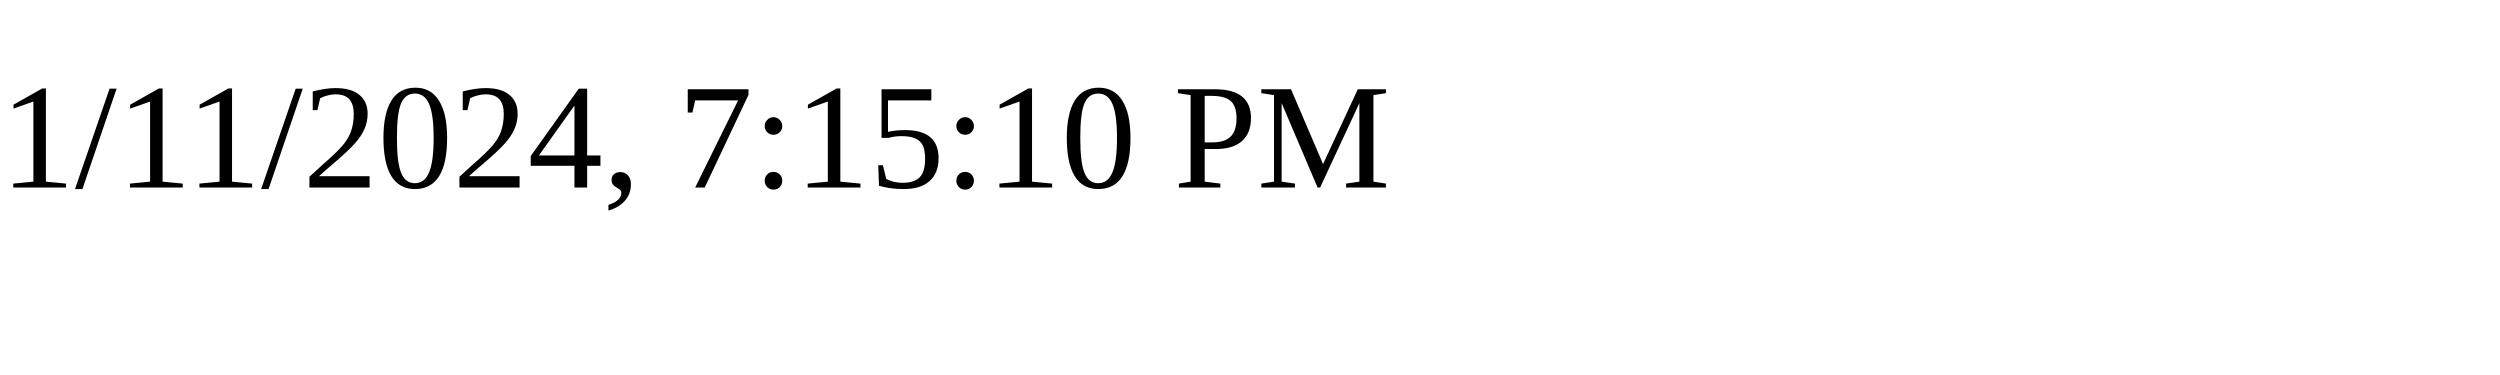
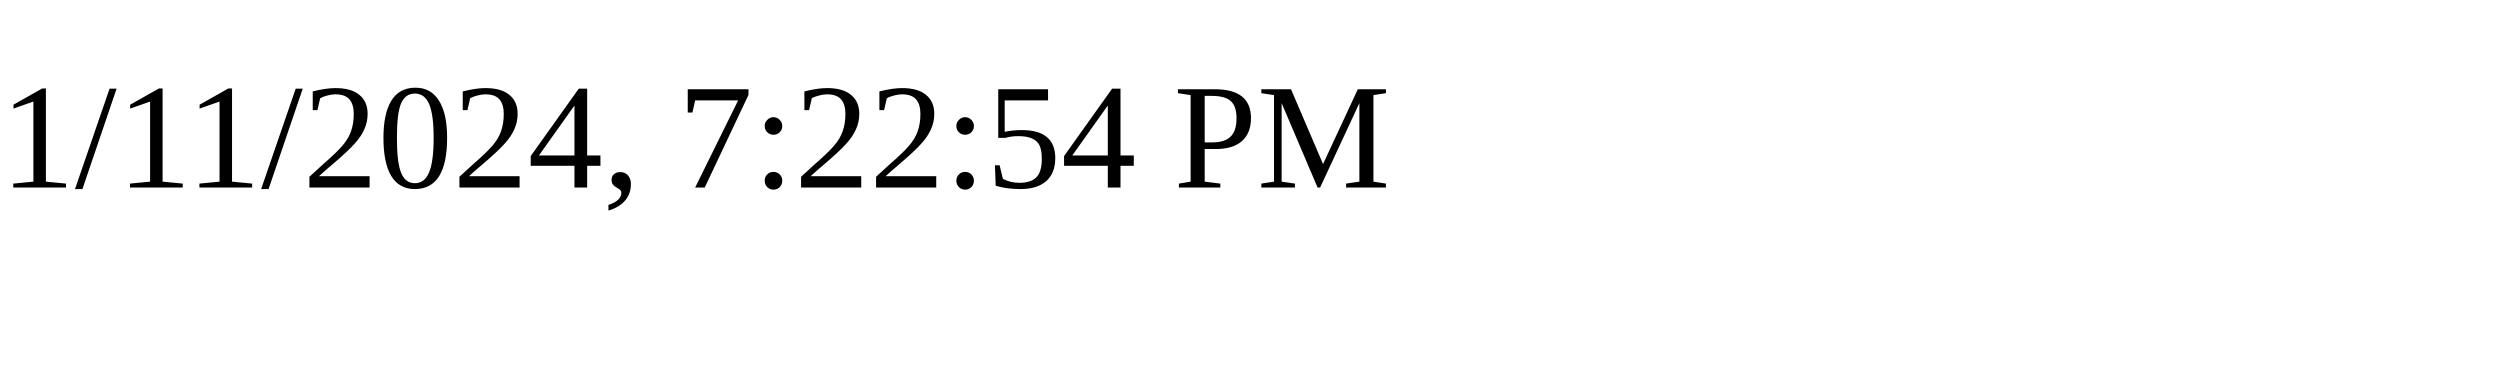
<svg xmlns="http://www.w3.org/2000/svg" height="30" width="200">
-   <text x="0" y="15">1/11/2024, 7:15:10 PM</text>
+   <text x="0" y="15">1/11/2024, 7:22:54 PM</text>
</svg>
